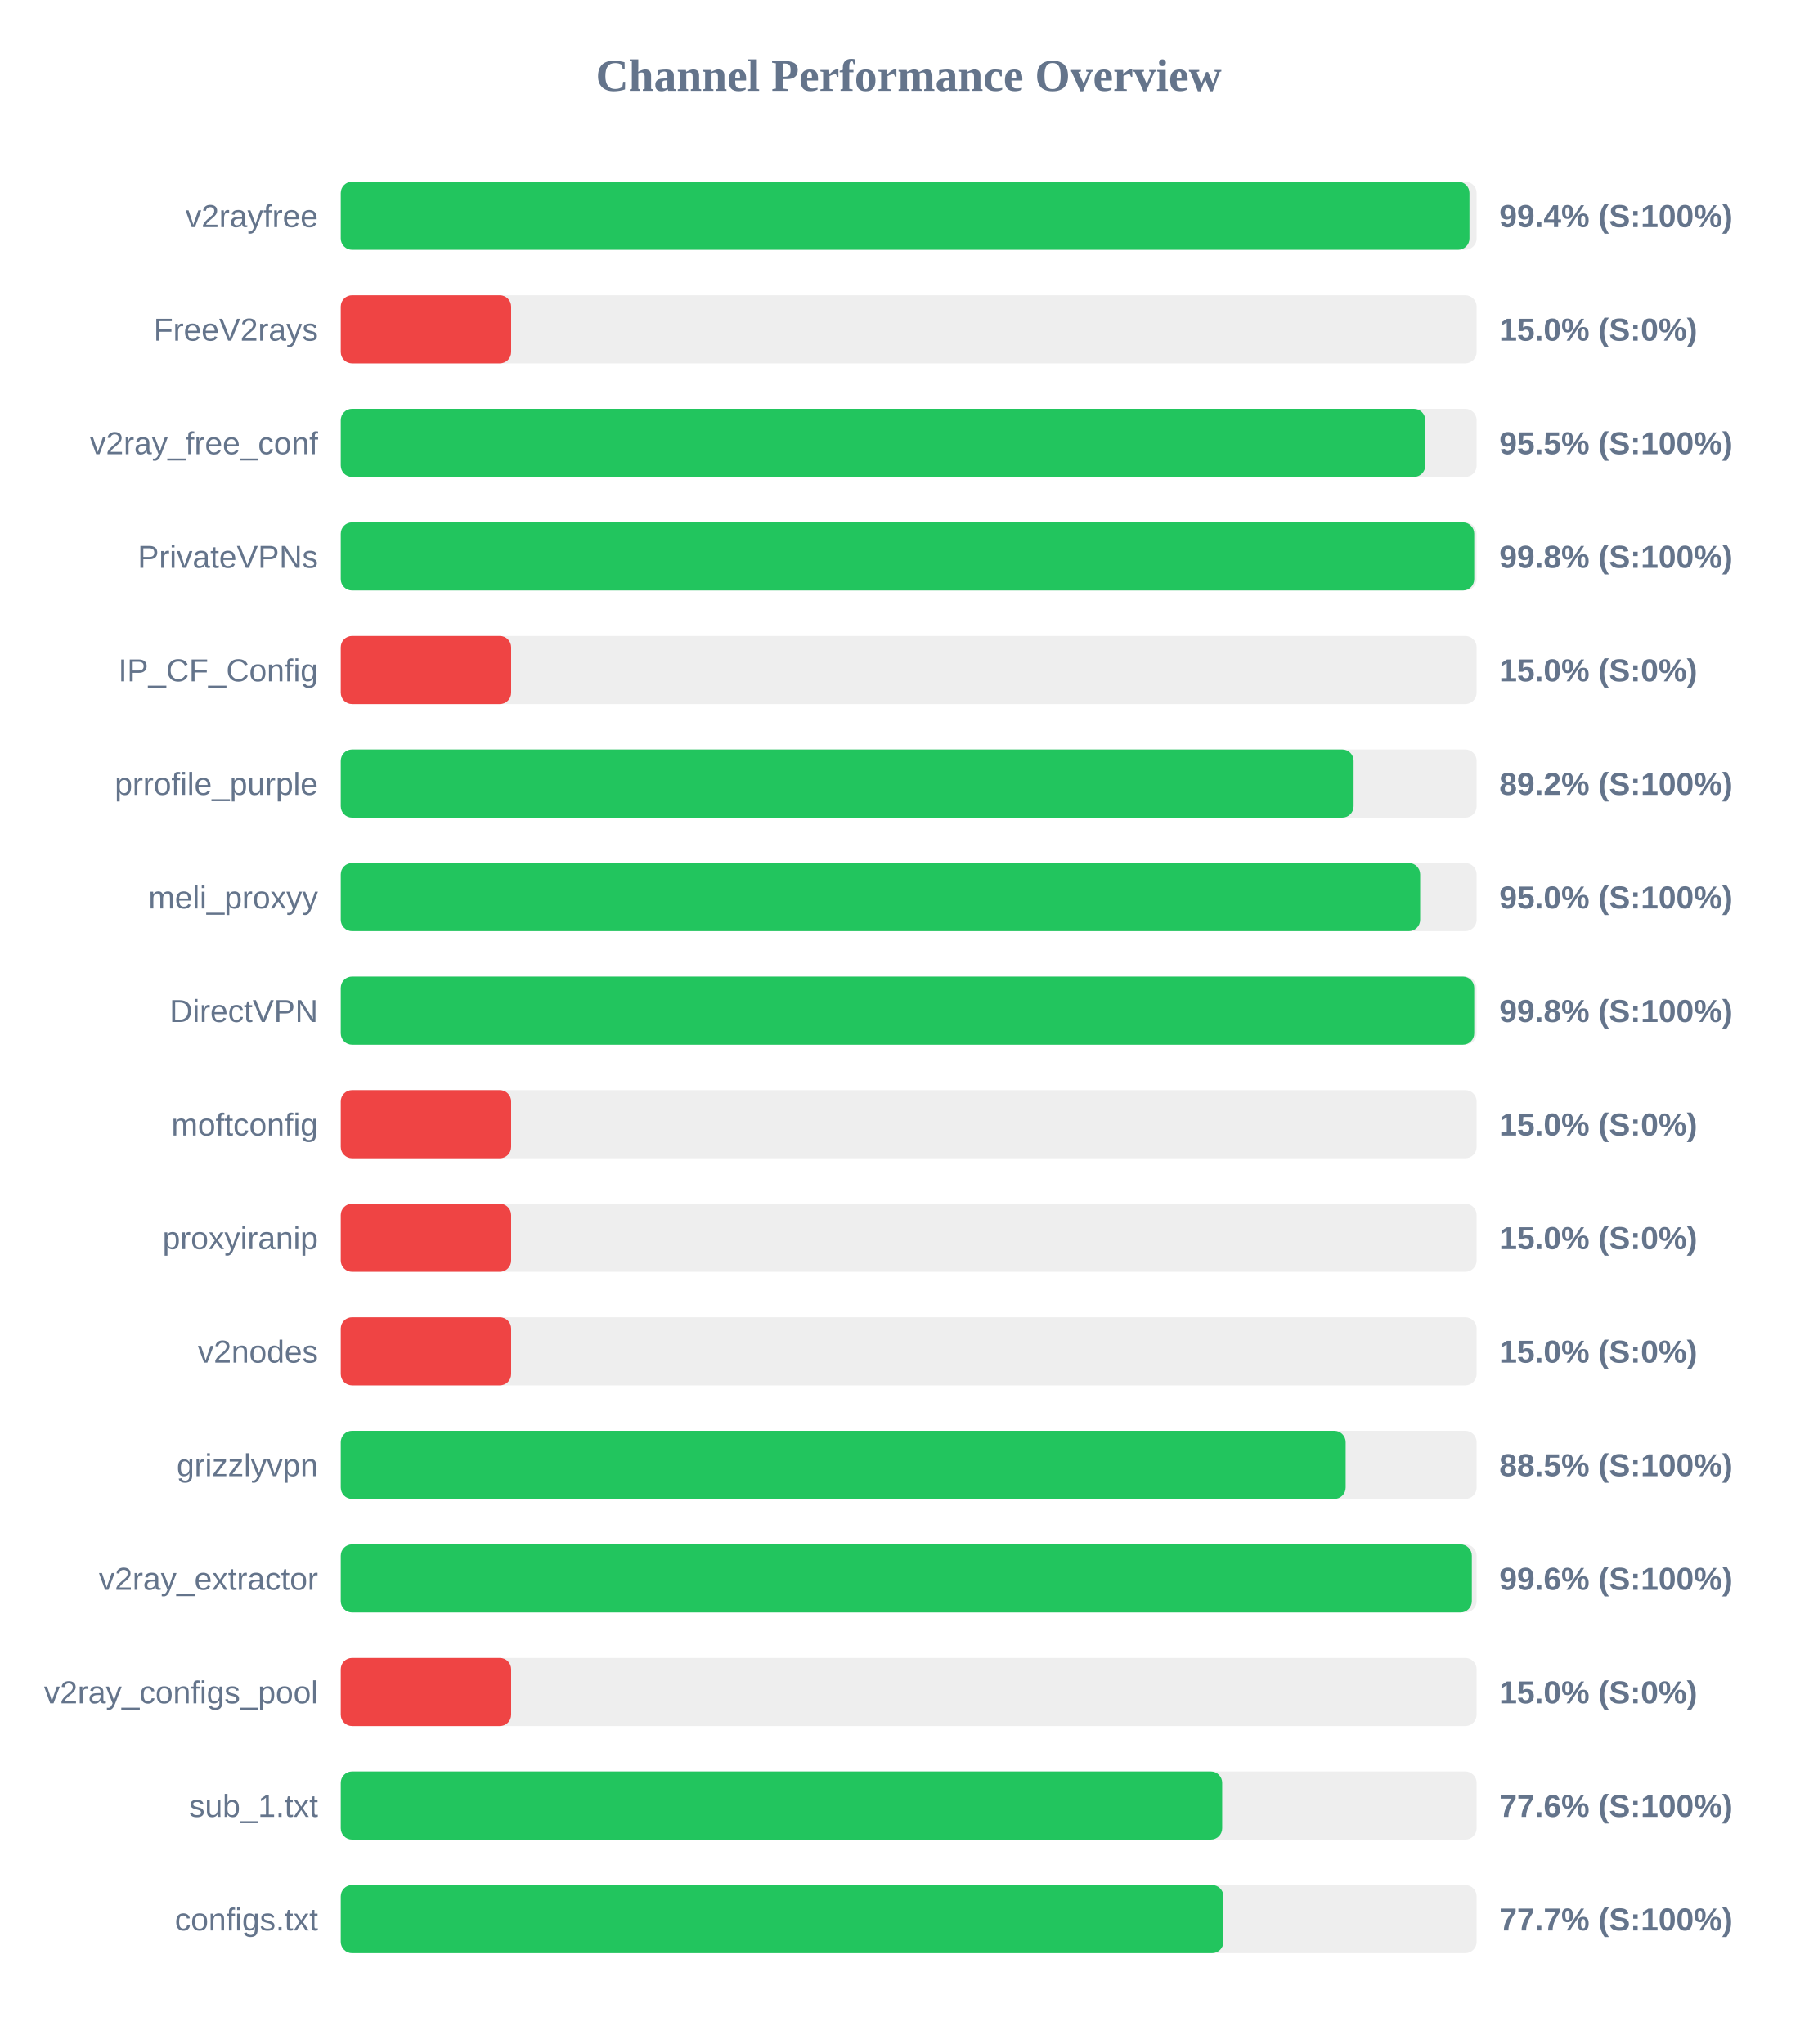
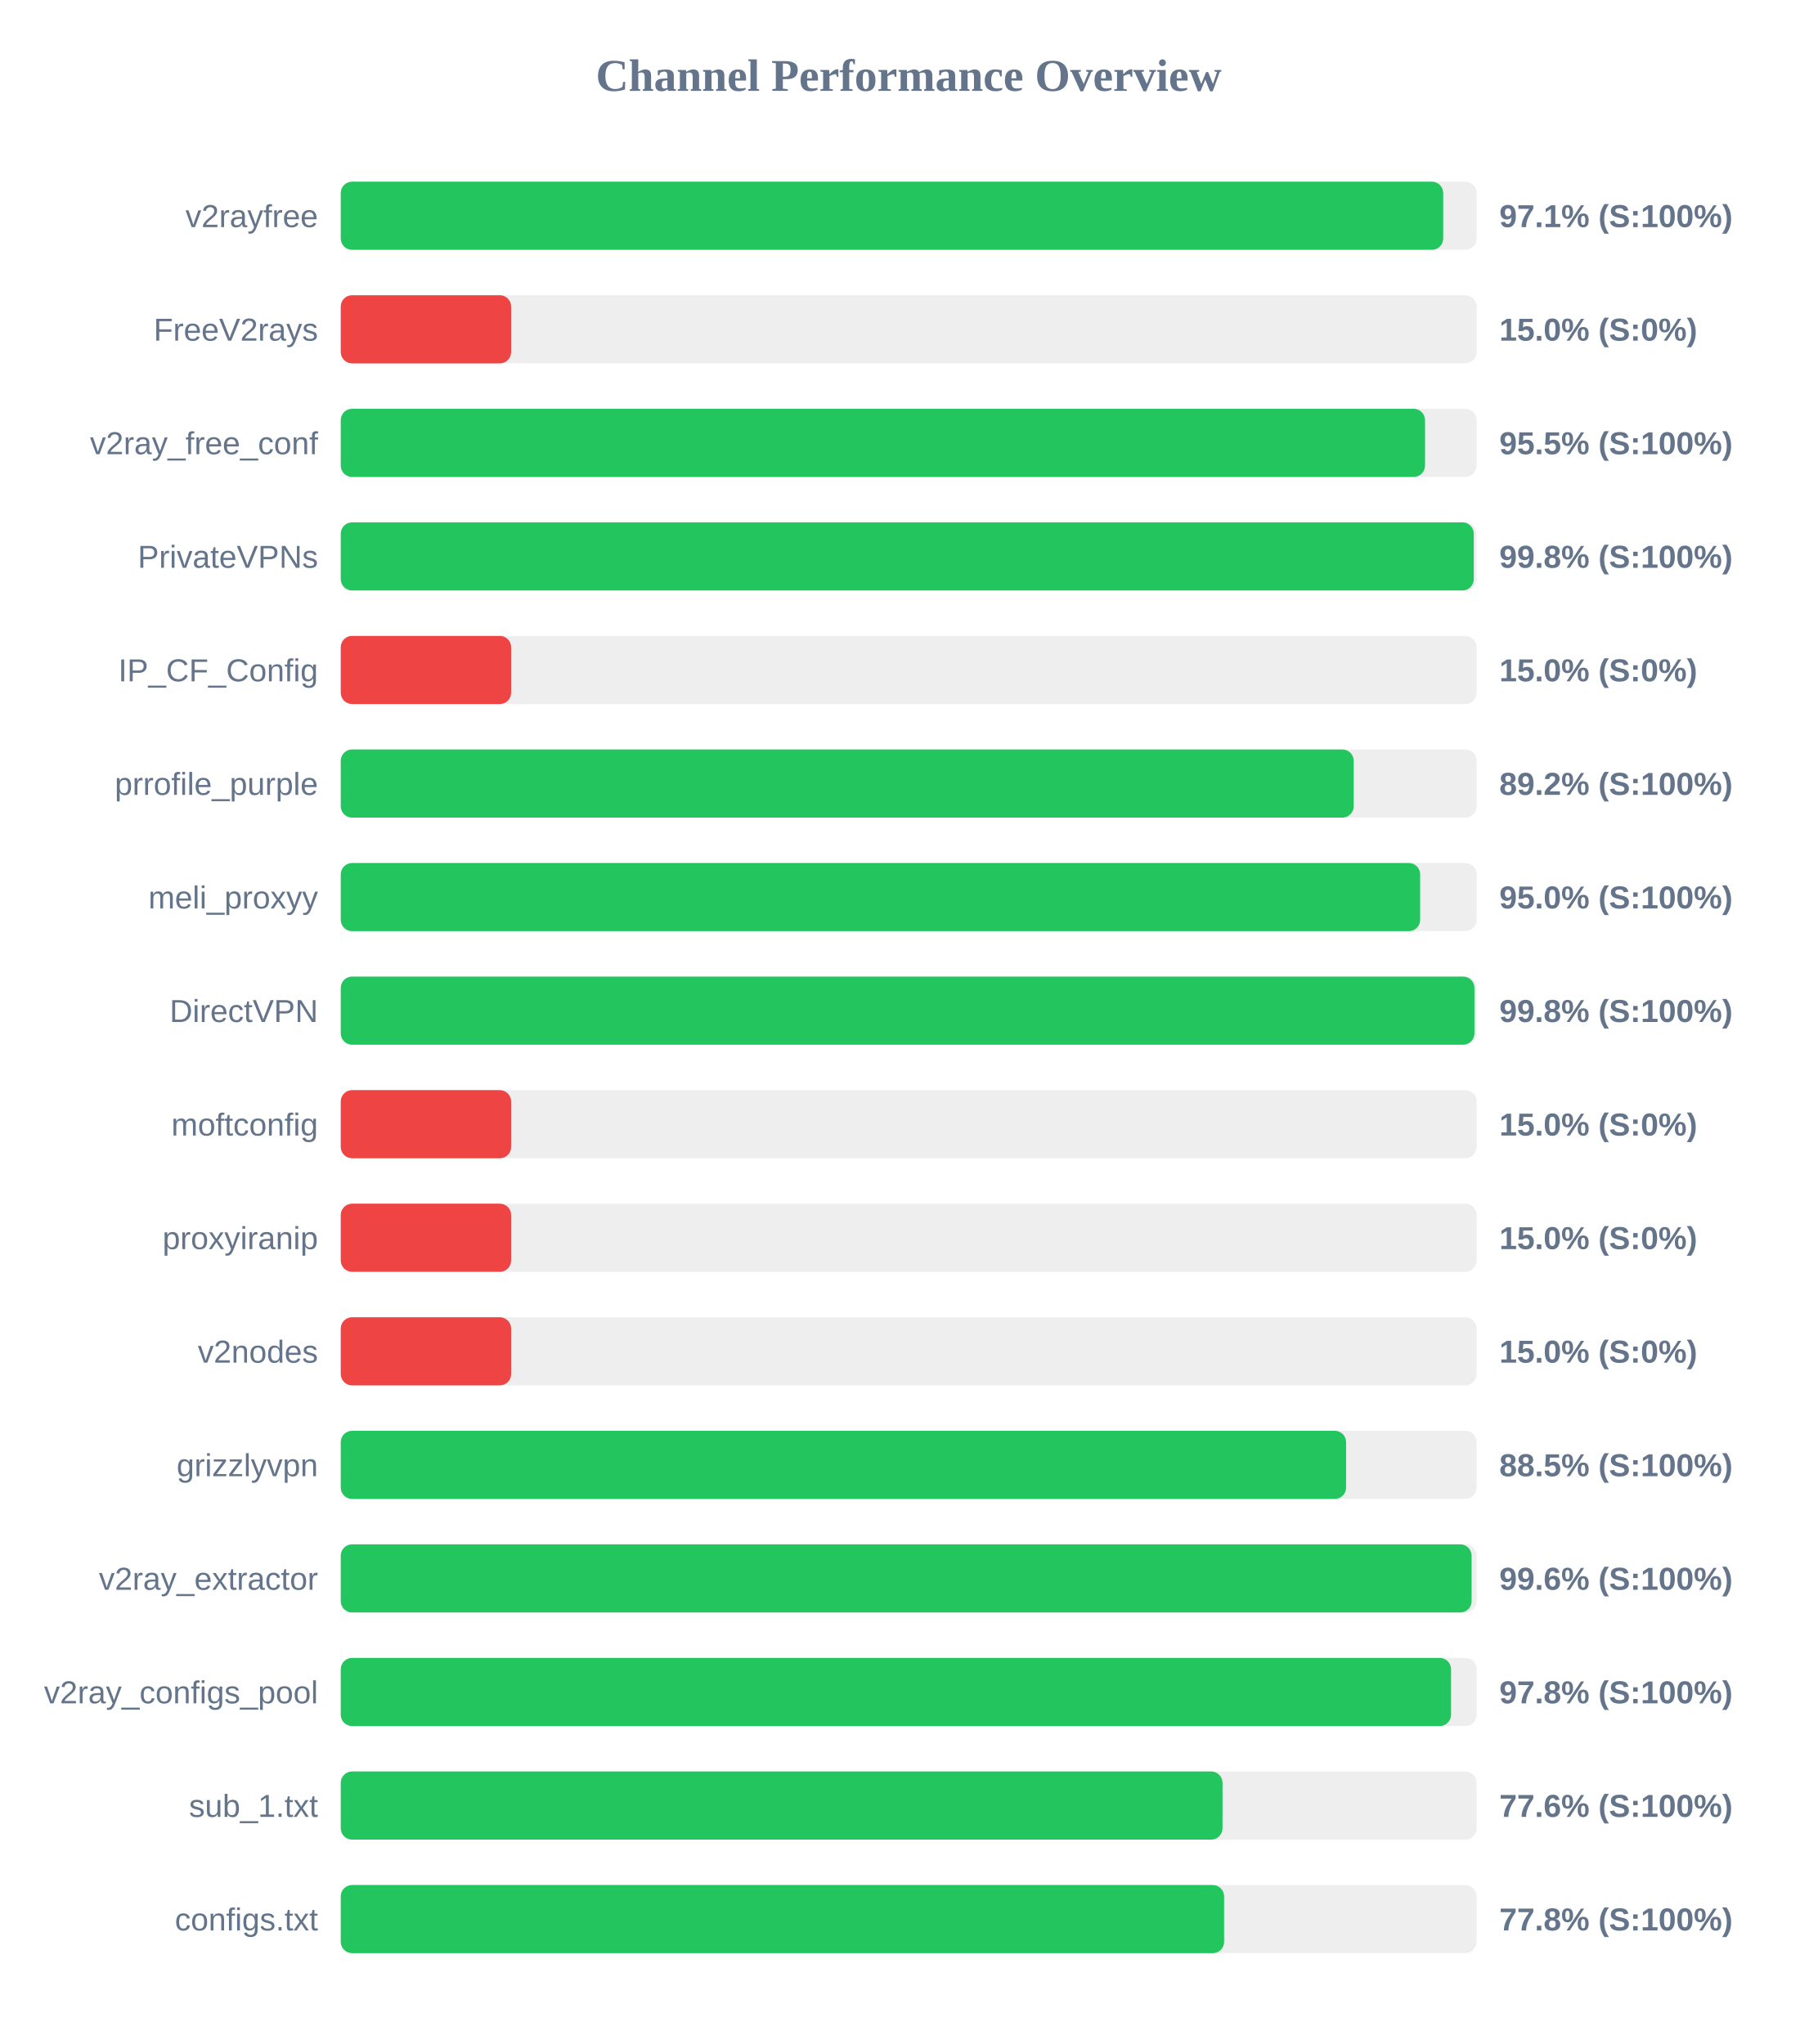
<svg xmlns="http://www.w3.org/2000/svg" width="800" height="900" version="1.1">
  <style>
        .row { font: 14px Arial; fill: #64748b; }
        .score { font: bold 14px Arial; fill: #64748b; }
    </style>
  <text x="400" y="40" text-anchor="middle" font-size="20px" font-weight="bold" fill="#64748b">Channel Performance Overview</text>
  <rect x="150" y="80" width="500" height="30" fill="#eee" rx="5" />
-   <rect x="150" y="80" width="496.85" height="30" fill="#22c55e" rx="5" />
+   <rect x="150" y="80" width="485.3" height="30" fill="#22c55e" rx="5" />
  <text x="140" y="100" text-anchor="end" class="row">v2rayfree</text>
-   <text x="660" y="100" text-anchor="start" class="score">99.4% (S:100%)</text>
+   <text x="660" y="100" text-anchor="start" class="score">97.1% (S:100%)</text>
  <rect x="150" y="130" width="500" height="30" fill="#eee" rx="5" />
  <rect x="150" y="130" width="75.0" height="30" fill="#ef4444" rx="5" />
  <text x="140" y="150" text-anchor="end" class="row">FreeV2rays</text>
  <text x="660" y="150" text-anchor="start" class="score">15.0% (S:0%)</text>
  <rect x="150" y="180" width="500" height="30" fill="#eee" rx="5" />
-   <rect x="150" y="180" width="477.4" height="30" fill="#22c55e" rx="5" />
+   <rect x="150" y="180" width="477.3" height="30" fill="#22c55e" rx="5" />
  <text x="140" y="200" text-anchor="end" class="row">v2ray_free_conf</text>
  <text x="660" y="200" text-anchor="start" class="score">95.5% (S:100%)</text>
  <rect x="150" y="230" width="500" height="30" fill="#eee" rx="5" />
-   <rect x="150" y="230" width="498.95" height="30" fill="#22c55e" rx="5" />
+   <rect x="150" y="230" width="498.75" height="30" fill="#22c55e" rx="5" />
  <text x="140" y="250" text-anchor="end" class="row">PrivateVPNs</text>
  <text x="660" y="250" text-anchor="start" class="score">99.8% (S:100%)</text>
  <rect x="150" y="280" width="500" height="30" fill="#eee" rx="5" />
  <rect x="150" y="280" width="75.0" height="30" fill="#ef4444" rx="5" />
  <text x="140" y="300" text-anchor="end" class="row">IP_CF_Config</text>
  <text x="660" y="300" text-anchor="start" class="score">15.0% (S:0%)</text>
  <rect x="150" y="330" width="500" height="30" fill="#eee" rx="5" />
-   <rect x="150" y="330" width="445.85" height="30" fill="#22c55e" rx="5" />
+   <rect x="150" y="330" width="445.9" height="30" fill="#22c55e" rx="5" />
  <text x="140" y="350" text-anchor="end" class="row">prrofile_purple</text>
  <text x="660" y="350" text-anchor="start" class="score">89.2% (S:100%)</text>
  <rect x="150" y="380" width="500" height="30" fill="#eee" rx="5" />
  <rect x="150" y="380" width="475.15" height="30" fill="#22c55e" rx="5" />
  <text x="140" y="400" text-anchor="end" class="row">meli_proxyy</text>
  <text x="660" y="400" text-anchor="start" class="score">95.0% (S:100%)</text>
  <rect x="150" y="430" width="500" height="30" fill="#eee" rx="5" />
-   <rect x="150" y="430" width="498.95" height="30" fill="#22c55e" rx="5" />
+   <rect x="150" y="430" width="499.05" height="30" fill="#22c55e" rx="5" />
  <text x="140" y="450" text-anchor="end" class="row">DirectVPN</text>
  <text x="660" y="450" text-anchor="start" class="score">99.8% (S:100%)</text>
  <rect x="150" y="480" width="500" height="30" fill="#eee" rx="5" />
  <rect x="150" y="480" width="75.0" height="30" fill="#ef4444" rx="5" />
  <text x="140" y="500" text-anchor="end" class="row">moftconfig</text>
  <text x="660" y="500" text-anchor="start" class="score">15.0% (S:0%)</text>
  <rect x="150" y="530" width="500" height="30" fill="#eee" rx="5" />
  <rect x="150" y="530" width="75.0" height="30" fill="#ef4444" rx="5" />
  <text x="140" y="550" text-anchor="end" class="row">proxyiranip</text>
  <text x="660" y="550" text-anchor="start" class="score">15.0% (S:0%)</text>
  <rect x="150" y="580" width="500" height="30" fill="#eee" rx="5" />
  <rect x="150" y="580" width="75.0" height="30" fill="#ef4444" rx="5" />
  <text x="140" y="600" text-anchor="end" class="row">v2nodes</text>
  <text x="660" y="600" text-anchor="start" class="score">15.0% (S:0%)</text>
  <rect x="150" y="630" width="500" height="30" fill="#eee" rx="5" />
-   <rect x="150" y="630" width="442.35" height="30" fill="#22c55e" rx="5" />
+   <rect x="150" y="630" width="442.55" height="30" fill="#22c55e" rx="5" />
  <text x="140" y="650" text-anchor="end" class="row">grizzlyvpn</text>
  <text x="660" y="650" text-anchor="start" class="score">88.5% (S:100%)</text>
  <rect x="150" y="680" width="500" height="30" fill="#eee" rx="5" />
-   <rect x="150" y="680" width="497.9" height="30" fill="#22c55e" rx="5" />
+   <rect x="150" y="680" width="497.8" height="30" fill="#22c55e" rx="5" />
  <text x="140" y="700" text-anchor="end" class="row">v2ray_extractor</text>
  <text x="660" y="700" text-anchor="start" class="score">99.6% (S:100%)</text>
  <rect x="150" y="730" width="500" height="30" fill="#eee" rx="5" />
-   <rect x="150" y="730" width="75.0" height="30" fill="#ef4444" rx="5" />
+   <rect x="150" y="730" width="488.75" height="30" fill="#22c55e" rx="5" />
  <text x="140" y="750" text-anchor="end" class="row">v2ray_configs_pool</text>
-   <text x="660" y="750" text-anchor="start" class="score">15.0% (S:0%)</text>
+   <text x="660" y="750" text-anchor="start" class="score">97.8% (S:100%)</text>
  <rect x="150" y="780" width="500" height="30" fill="#eee" rx="5" />
-   <rect x="150" y="780" width="388.0" height="30" fill="#22c55e" rx="5" />
+   <rect x="150" y="780" width="388.15" height="30" fill="#22c55e" rx="5" />
  <text x="140" y="800" text-anchor="end" class="row">sub_1.txt</text>
  <text x="660" y="800" text-anchor="start" class="score">77.6% (S:100%)</text>
  <rect x="150" y="830" width="500" height="30" fill="#eee" rx="5" />
-   <rect x="150" y="830" width="388.55" height="30" fill="#22c55e" rx="5" />
+   <rect x="150" y="830" width="388.85" height="30" fill="#22c55e" rx="5" />
  <text x="140" y="850" text-anchor="end" class="row">configs.txt</text>
-   <text x="660" y="850" text-anchor="start" class="score">77.7% (S:100%)</text>
+   <text x="660" y="850" text-anchor="start" class="score">77.8% (S:100%)</text>
</svg>
